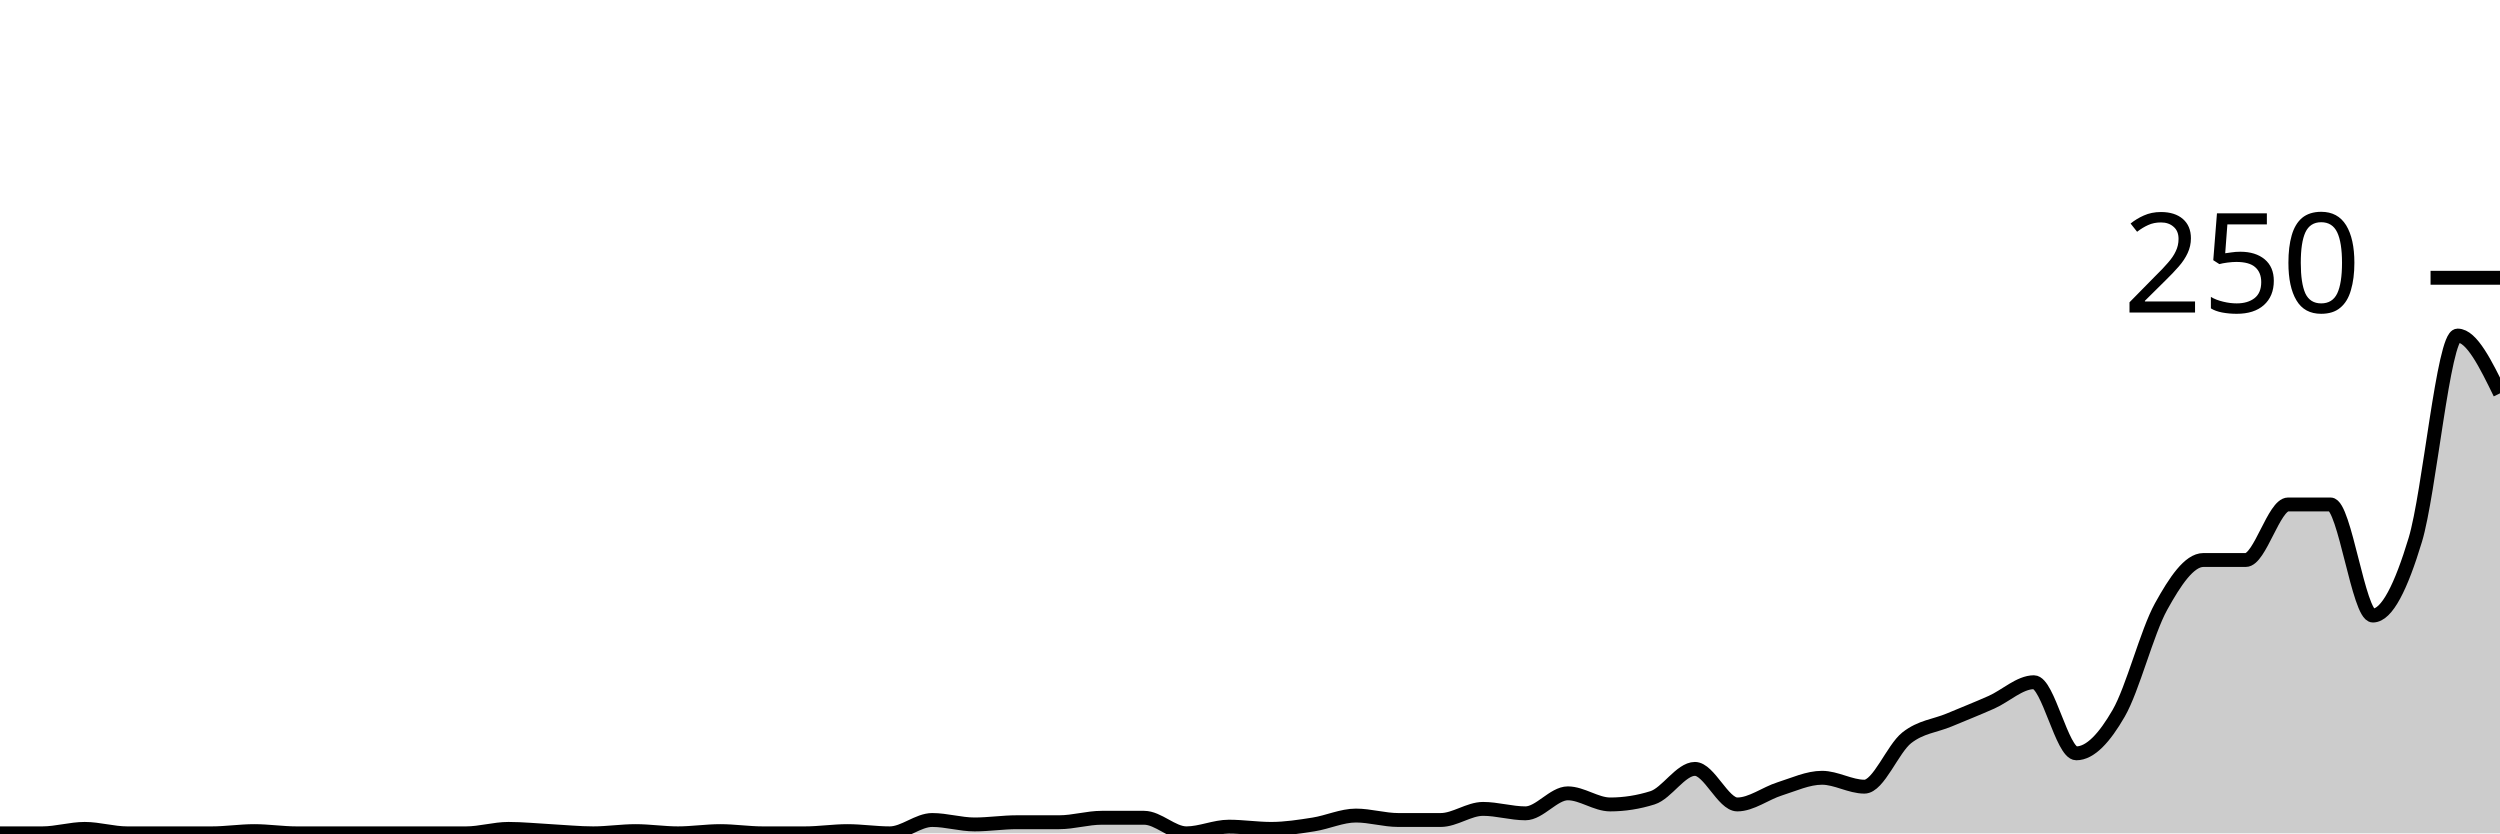
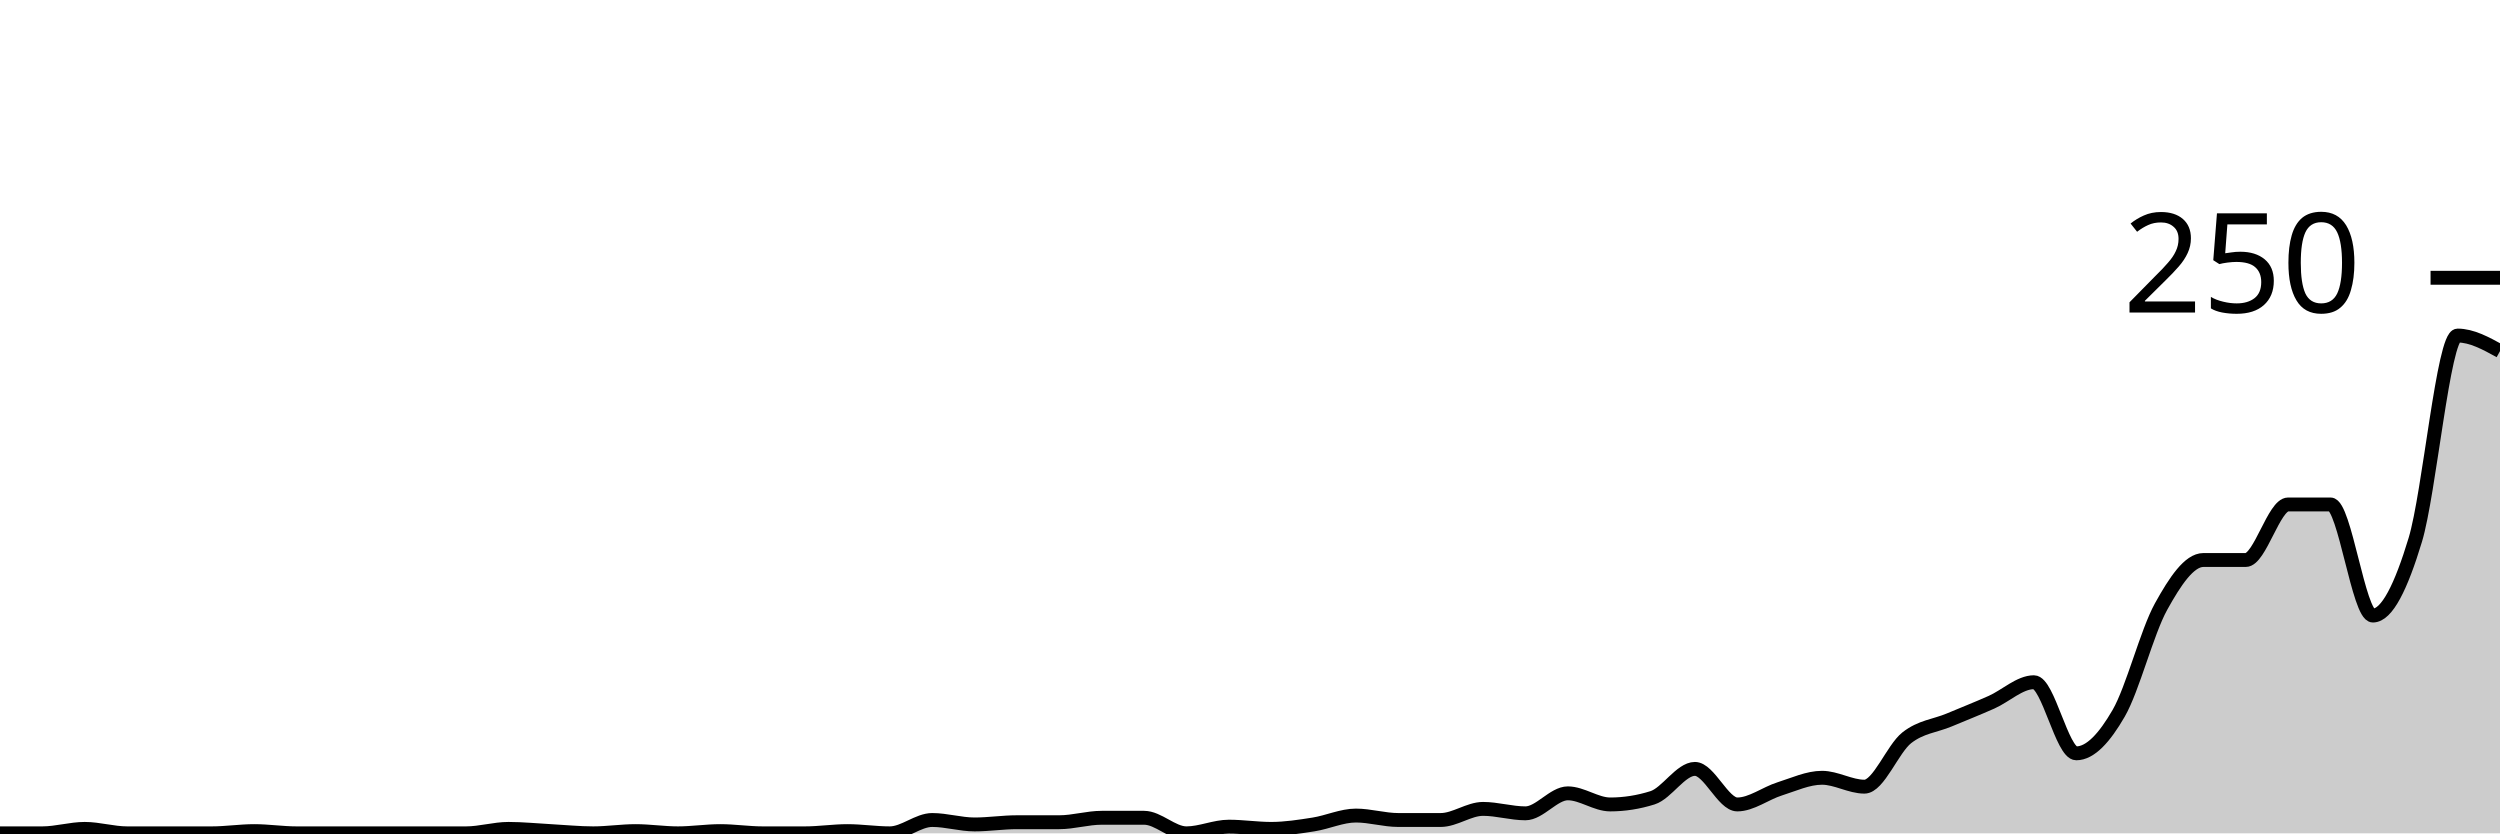
<svg xmlns="http://www.w3.org/2000/svg" viewBox="0 0 180 60">
  <g transform="translate(0,20)">
-     <path class="area" fill="rgba(0, 0, 0, 0.2)" d="M0,40C1.017,40,2.034,40,3.051,40C4.068,40,5.085,39.68,6.102,39.68C7.119,39.68,8.136,40,9.153,40C10.169,40,11.186,40,12.203,40C13.22,40,14.237,40,15.254,40C16.271,40,17.288,39.84,18.305,39.84C19.322,39.84,20.339,40,21.356,40C22.373,40,23.39,40,24.407,40C25.424,40,26.441,40,27.458,40C28.475,40,29.492,40,30.508,40C31.525,40,32.542,40,33.559,40C34.576,40,35.593,39.68,36.61,39.68C37.627,39.68,38.644,39.787,39.661,39.84C40.678,39.893,41.695,40,42.712,40C43.729,40,44.746,39.84,45.763,39.84C46.78,39.84,47.797,40,48.814,40C49.831,40,50.847,39.84,51.864,39.84C52.881,39.84,53.898,40,54.915,40C55.932,40,56.949,40,57.966,40C58.983,40,60,39.84,61.017,39.84C62.034,39.84,63.051,40,64.068,40C65.085,40,66.102,39.04,67.119,39.04C68.136,39.04,69.153,39.36,70.169,39.36C71.186,39.36,72.203,39.2,73.22,39.2C74.237,39.2,75.254,39.2,76.271,39.2C77.288,39.2,78.305,38.88,79.322,38.88C80.339,38.88,81.356,38.88,82.373,38.88C83.39,38.88,84.407,40,85.424,40C86.441,40,87.458,39.52,88.475,39.52C89.492,39.52,90.508,39.68,91.525,39.68C92.542,39.68,93.559,39.52,94.576,39.36C95.593,39.2,96.61,38.72,97.627,38.72C98.644,38.72,99.661,39.04,100.678,39.04C101.695,39.04,102.712,39.04,103.729,39.04C104.746,39.04,105.763,38.24,106.78,38.24C107.797,38.24,108.814,38.56,109.831,38.56C110.847,38.56,111.864,37.12,112.881,37.12C113.898,37.12,114.915,37.92,115.932,37.92C116.949,37.92,117.966,37.76,118.983,37.44C120,37.12,121.017,35.36,122.034,35.36C123.051,35.36,124.068,37.92,125.085,37.92C126.102,37.92,127.119,37.12,128.136,36.8C129.153,36.48,130.169,36,131.186,36C132.203,36,133.22,36.64,134.237,36.64C135.254,36.64,136.271,33.92,137.288,33.12C138.305,32.32,139.322,32.267,140.339,31.84C141.356,31.413,142.373,31.013,143.39,30.56C144.407,30.107,145.424,29.12,146.441,29.12C147.458,29.12,148.475,34.24,149.492,34.24C150.508,34.24,151.525,33.12,152.542,31.36C153.559,29.6,154.576,25.52,155.593,23.68C156.61,21.84,157.627,20.32,158.644,20.32C159.661,20.32,160.678,20.32,161.695,20.32C162.712,20.32,163.729,16.32,164.746,16.32C165.763,16.32,166.78,16.32,167.797,16.32C168.814,16.32,169.831,24.32,170.847,24.32C171.864,24.32,172.881,22.24,173.898,18.88C174.915,15.52,175.932,4.16,176.949,4.16C177.966,4.16,178.983,6.24,180,8.32L180,40C178.983,40,177.966,40,176.949,40C175.932,40,174.915,40,173.898,40C172.881,40,171.864,40,170.847,40C169.831,40,168.814,40,167.797,40C166.78,40,165.763,40,164.746,40C163.729,40,162.712,40,161.695,40C160.678,40,159.661,40,158.644,40C157.627,40,156.61,40,155.593,40C154.576,40,153.559,40,152.542,40C151.525,40,150.508,40,149.492,40C148.475,40,147.458,40,146.441,40C145.424,40,144.407,40,143.39,40C142.373,40,141.356,40,140.339,40C139.322,40,138.305,40,137.288,40C136.271,40,135.254,40,134.237,40C133.22,40,132.203,40,131.186,40C130.169,40,129.153,40,128.136,40C127.119,40,126.102,40,125.085,40C124.068,40,123.051,40,122.034,40C121.017,40,120,40,118.983,40C117.966,40,116.949,40,115.932,40C114.915,40,113.898,40,112.881,40C111.864,40,110.847,40,109.831,40C108.814,40,107.797,40,106.78,40C105.763,40,104.746,40,103.729,40C102.712,40,101.695,40,100.678,40C99.661,40,98.644,40,97.627,40C96.61,40,95.593,40,94.576,40C93.559,40,92.542,40,91.525,40C90.508,40,89.492,40,88.475,40C87.458,40,86.441,40,85.424,40C84.407,40,83.39,40,82.373,40C81.356,40,80.339,40,79.322,40C78.305,40,77.288,40,76.271,40C75.254,40,74.237,40,73.22,40C72.203,40,71.186,40,70.169,40C69.153,40,68.136,40,67.119,40C66.102,40,65.085,40,64.068,40C63.051,40,62.034,40,61.017,40C60,40,58.983,40,57.966,40C56.949,40,55.932,40,54.915,40C53.898,40,52.881,40,51.864,40C50.847,40,49.831,40,48.814,40C47.797,40,46.78,40,45.763,40C44.746,40,43.729,40,42.712,40C41.695,40,40.678,40,39.661,40C38.644,40,37.627,40,36.61,40C35.593,40,34.576,40,33.559,40C32.542,40,31.525,40,30.508,40C29.492,40,28.475,40,27.458,40C26.441,40,25.424,40,24.407,40C23.39,40,22.373,40,21.356,40C20.339,40,19.322,40,18.305,40C17.288,40,16.271,40,15.254,40C14.237,40,13.22,40,12.203,40C11.186,40,10.169,40,9.153,40C8.136,40,7.119,40,6.102,40C5.085,40,4.068,40,3.051,40C2.034,40,1.017,40,0,40Z" />
-     <path class="line" stroke="black" fill="none" d="M0,40C1.017,40,2.034,40,3.051,40C4.068,40,5.085,39.68,6.102,39.68C7.119,39.68,8.136,40,9.153,40C10.169,40,11.186,40,12.203,40C13.22,40,14.237,40,15.254,40C16.271,40,17.288,39.84,18.305,39.84C19.322,39.84,20.339,40,21.356,40C22.373,40,23.39,40,24.407,40C25.424,40,26.441,40,27.458,40C28.475,40,29.492,40,30.508,40C31.525,40,32.542,40,33.559,40C34.576,40,35.593,39.68,36.61,39.68C37.627,39.68,38.644,39.787,39.661,39.84C40.678,39.893,41.695,40,42.712,40C43.729,40,44.746,39.84,45.763,39.84C46.78,39.84,47.797,40,48.814,40C49.831,40,50.847,39.84,51.864,39.84C52.881,39.84,53.898,40,54.915,40C55.932,40,56.949,40,57.966,40C58.983,40,60,39.84,61.017,39.84C62.034,39.84,63.051,40,64.068,40C65.085,40,66.102,39.04,67.119,39.04C68.136,39.04,69.153,39.36,70.169,39.36C71.186,39.36,72.203,39.2,73.22,39.2C74.237,39.2,75.254,39.2,76.271,39.2C77.288,39.2,78.305,38.88,79.322,38.88C80.339,38.88,81.356,38.88,82.373,38.88C83.39,38.88,84.407,40,85.424,40C86.441,40,87.458,39.52,88.475,39.52C89.492,39.52,90.508,39.68,91.525,39.68C92.542,39.68,93.559,39.52,94.576,39.36C95.593,39.2,96.61,38.72,97.627,38.72C98.644,38.72,99.661,39.04,100.678,39.04C101.695,39.04,102.712,39.04,103.729,39.04C104.746,39.04,105.763,38.24,106.78,38.24C107.797,38.24,108.814,38.56,109.831,38.56C110.847,38.56,111.864,37.12,112.881,37.12C113.898,37.12,114.915,37.92,115.932,37.92C116.949,37.92,117.966,37.76,118.983,37.44C120,37.12,121.017,35.36,122.034,35.36C123.051,35.36,124.068,37.92,125.085,37.92C126.102,37.92,127.119,37.12,128.136,36.8C129.153,36.48,130.169,36,131.186,36C132.203,36,133.22,36.64,134.237,36.64C135.254,36.64,136.271,33.92,137.288,33.12C138.305,32.32,139.322,32.267,140.339,31.84C141.356,31.413,142.373,31.013,143.39,30.56C144.407,30.107,145.424,29.12,146.441,29.12C147.458,29.12,148.475,34.24,149.492,34.24C150.508,34.24,151.525,33.12,152.542,31.36C153.559,29.6,154.576,25.52,155.593,23.68C156.61,21.84,157.627,20.32,158.644,20.32C159.661,20.32,160.678,20.32,161.695,20.32C162.712,20.32,163.729,16.32,164.746,16.32C165.763,16.32,166.78,16.32,167.797,16.32C168.814,16.32,169.831,24.32,170.847,24.32C171.864,24.32,172.881,22.24,173.898,18.88C174.915,15.52,175.932,4.16,176.949,4.16C177.966,4.16,178.983,6.24,180,8.32" />
+     <path class="area" fill="rgba(0, 0, 0, 0.2)" d="M0,40C1.017,40,2.034,40,3.051,40C4.068,40,5.085,39.68,6.102,39.68C7.119,39.68,8.136,40,9.153,40C10.169,40,11.186,40,12.203,40C13.22,40,14.237,40,15.254,40C16.271,40,17.288,39.84,18.305,39.84C19.322,39.84,20.339,40,21.356,40C22.373,40,23.39,40,24.407,40C25.424,40,26.441,40,27.458,40C28.475,40,29.492,40,30.508,40C31.525,40,32.542,40,33.559,40C34.576,40,35.593,39.68,36.61,39.68C37.627,39.68,38.644,39.787,39.661,39.84C40.678,39.893,41.695,40,42.712,40C43.729,40,44.746,39.84,45.763,39.84C46.78,39.84,47.797,40,48.814,40C49.831,40,50.847,39.84,51.864,39.84C52.881,39.84,53.898,40,54.915,40C55.932,40,56.949,40,57.966,40C58.983,40,60,39.84,61.017,39.84C62.034,39.84,63.051,40,64.068,40C65.085,40,66.102,39.04,67.119,39.04C68.136,39.04,69.153,39.36,70.169,39.36C71.186,39.36,72.203,39.2,73.22,39.2C74.237,39.2,75.254,39.2,76.271,39.2C77.288,39.2,78.305,38.88,79.322,38.88C80.339,38.88,81.356,38.88,82.373,38.88C83.39,38.88,84.407,40,85.424,40C86.441,40,87.458,39.52,88.475,39.52C89.492,39.52,90.508,39.68,91.525,39.68C92.542,39.68,93.559,39.52,94.576,39.36C95.593,39.2,96.61,38.72,97.627,38.72C98.644,38.72,99.661,39.04,100.678,39.04C101.695,39.04,102.712,39.04,103.729,39.04C104.746,39.04,105.763,38.24,106.78,38.24C107.797,38.24,108.814,38.56,109.831,38.56C110.847,38.56,111.864,37.12,112.881,37.12C113.898,37.12,114.915,37.92,115.932,37.92C116.949,37.92,117.966,37.76,118.983,37.44C120,37.12,121.017,35.36,122.034,35.36C123.051,35.36,124.068,37.92,125.085,37.92C126.102,37.92,127.119,37.12,128.136,36.8C129.153,36.48,130.169,36,131.186,36C132.203,36,133.22,36.64,134.237,36.64C135.254,36.64,136.271,33.92,137.288,33.12C138.305,32.32,139.322,32.267,140.339,31.84C141.356,31.413,142.373,31.013,143.39,30.56C144.407,30.107,145.424,29.12,146.441,29.12C147.458,29.12,148.475,34.24,149.492,34.24C150.508,34.24,151.525,33.12,152.542,31.36C153.559,29.6,154.576,25.52,155.593,23.68C156.61,21.84,157.627,20.32,158.644,20.32C159.661,20.32,160.678,20.32,161.695,20.32C162.712,20.32,163.729,16.32,164.746,16.32C165.763,16.32,166.78,16.32,167.797,16.32C168.814,16.32,169.831,24.32,170.847,24.32C171.864,24.32,172.881,22.24,173.898,18.88C174.915,15.52,175.932,4.16,176.949,4.16C177.966,4.16,178.983,4.72,180,5.28L180,40C178.983,40,177.966,40,176.949,40C175.932,40,174.915,40,173.898,40C172.881,40,171.864,40,170.847,40C169.831,40,168.814,40,167.797,40C166.78,40,165.763,40,164.746,40C163.729,40,162.712,40,161.695,40C160.678,40,159.661,40,158.644,40C157.627,40,156.61,40,155.593,40C154.576,40,153.559,40,152.542,40C151.525,40,150.508,40,149.492,40C148.475,40,147.458,40,146.441,40C145.424,40,144.407,40,143.39,40C142.373,40,141.356,40,140.339,40C139.322,40,138.305,40,137.288,40C136.271,40,135.254,40,134.237,40C133.22,40,132.203,40,131.186,40C130.169,40,129.153,40,128.136,40C127.119,40,126.102,40,125.085,40C124.068,40,123.051,40,122.034,40C121.017,40,120,40,118.983,40C117.966,40,116.949,40,115.932,40C114.915,40,113.898,40,112.881,40C111.864,40,110.847,40,109.831,40C108.814,40,107.797,40,106.78,40C105.763,40,104.746,40,103.729,40C102.712,40,101.695,40,100.678,40C99.661,40,98.644,40,97.627,40C96.61,40,95.593,40,94.576,40C93.559,40,92.542,40,91.525,40C90.508,40,89.492,40,88.475,40C87.458,40,86.441,40,85.424,40C84.407,40,83.39,40,82.373,40C81.356,40,80.339,40,79.322,40C78.305,40,77.288,40,76.271,40C75.254,40,74.237,40,73.22,40C72.203,40,71.186,40,70.169,40C69.153,40,68.136,40,67.119,40C66.102,40,65.085,40,64.068,40C63.051,40,62.034,40,61.017,40C60,40,58.983,40,57.966,40C56.949,40,55.932,40,54.915,40C53.898,40,52.881,40,51.864,40C50.847,40,49.831,40,48.814,40C47.797,40,46.78,40,45.763,40C44.746,40,43.729,40,42.712,40C41.695,40,40.678,40,39.661,40C38.644,40,37.627,40,36.61,40C35.593,40,34.576,40,33.559,40C32.542,40,31.525,40,30.508,40C29.492,40,28.475,40,27.458,40C26.441,40,25.424,40,24.407,40C23.39,40,22.373,40,21.356,40C20.339,40,19.322,40,18.305,40C17.288,40,16.271,40,15.254,40C14.237,40,13.22,40,12.203,40C11.186,40,10.169,40,9.153,40C8.136,40,7.119,40,6.102,40C5.085,40,4.068,40,3.051,40C2.034,40,1.017,40,0,40Z" />
+     <path class="line" stroke="black" fill="none" d="M0,40C1.017,40,2.034,40,3.051,40C4.068,40,5.085,39.68,6.102,39.68C7.119,39.68,8.136,40,9.153,40C10.169,40,11.186,40,12.203,40C13.22,40,14.237,40,15.254,40C16.271,40,17.288,39.84,18.305,39.84C19.322,39.84,20.339,40,21.356,40C22.373,40,23.39,40,24.407,40C25.424,40,26.441,40,27.458,40C28.475,40,29.492,40,30.508,40C31.525,40,32.542,40,33.559,40C34.576,40,35.593,39.68,36.61,39.68C37.627,39.68,38.644,39.787,39.661,39.84C40.678,39.893,41.695,40,42.712,40C43.729,40,44.746,39.84,45.763,39.84C46.78,39.84,47.797,40,48.814,40C49.831,40,50.847,39.84,51.864,39.84C52.881,39.84,53.898,40,54.915,40C55.932,40,56.949,40,57.966,40C58.983,40,60,39.84,61.017,39.84C62.034,39.84,63.051,40,64.068,40C65.085,40,66.102,39.04,67.119,39.04C68.136,39.04,69.153,39.36,70.169,39.36C71.186,39.36,72.203,39.2,73.22,39.2C74.237,39.2,75.254,39.2,76.271,39.2C77.288,39.2,78.305,38.88,79.322,38.88C80.339,38.88,81.356,38.88,82.373,38.88C83.39,38.88,84.407,40,85.424,40C86.441,40,87.458,39.52,88.475,39.52C89.492,39.52,90.508,39.68,91.525,39.68C92.542,39.68,93.559,39.52,94.576,39.36C95.593,39.2,96.61,38.72,97.627,38.72C98.644,38.72,99.661,39.04,100.678,39.04C101.695,39.04,102.712,39.04,103.729,39.04C104.746,39.04,105.763,38.24,106.78,38.24C107.797,38.24,108.814,38.56,109.831,38.56C110.847,38.56,111.864,37.12,112.881,37.12C113.898,37.12,114.915,37.92,115.932,37.92C116.949,37.92,117.966,37.76,118.983,37.44C120,37.12,121.017,35.36,122.034,35.36C123.051,35.36,124.068,37.92,125.085,37.92C126.102,37.92,127.119,37.12,128.136,36.8C129.153,36.48,130.169,36,131.186,36C132.203,36,133.22,36.64,134.237,36.64C135.254,36.64,136.271,33.92,137.288,33.12C138.305,32.32,139.322,32.267,140.339,31.84C141.356,31.413,142.373,31.013,143.39,30.56C144.407,30.107,145.424,29.12,146.441,29.12C147.458,29.12,148.475,34.24,149.492,34.24C150.508,34.24,151.525,33.12,152.542,31.36C153.559,29.6,154.576,25.52,155.593,23.68C156.61,21.84,157.627,20.32,158.644,20.32C159.661,20.32,160.678,20.32,161.695,20.32C162.712,20.32,163.729,16.32,164.746,16.32C165.763,16.32,166.78,16.32,167.797,16.32C168.814,16.32,169.831,24.32,170.847,24.32C171.864,24.32,172.881,22.24,173.898,18.88C174.915,15.52,175.932,4.16,176.949,4.16C177.966,4.16,178.983,4.72,180,5.28" />
    <path class="axis-ceiling" stroke-width="1" stroke="black" fill="none" d="M175,0L180,0" />
    <text class="axis-ceiling-label" font-family="sans-serif" text-anchor="end" font-size="10px" x="170" y="2.5">250</text>
  </g>
</svg>
